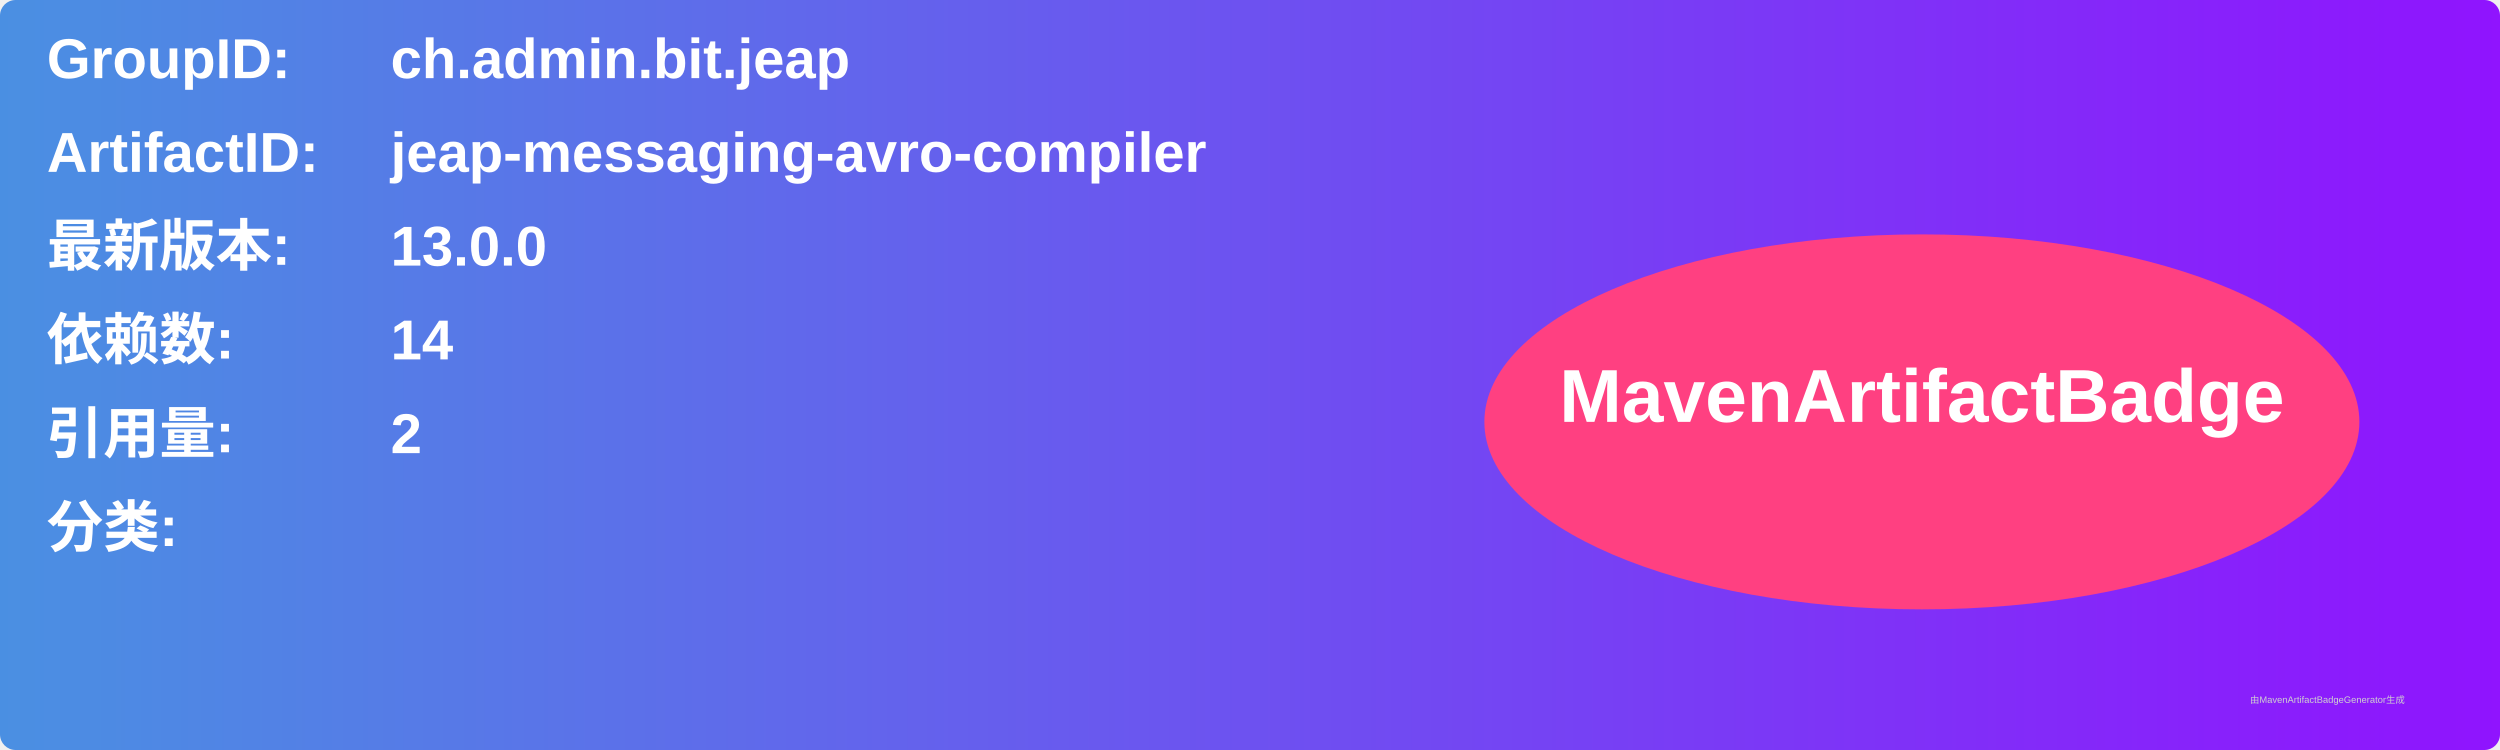
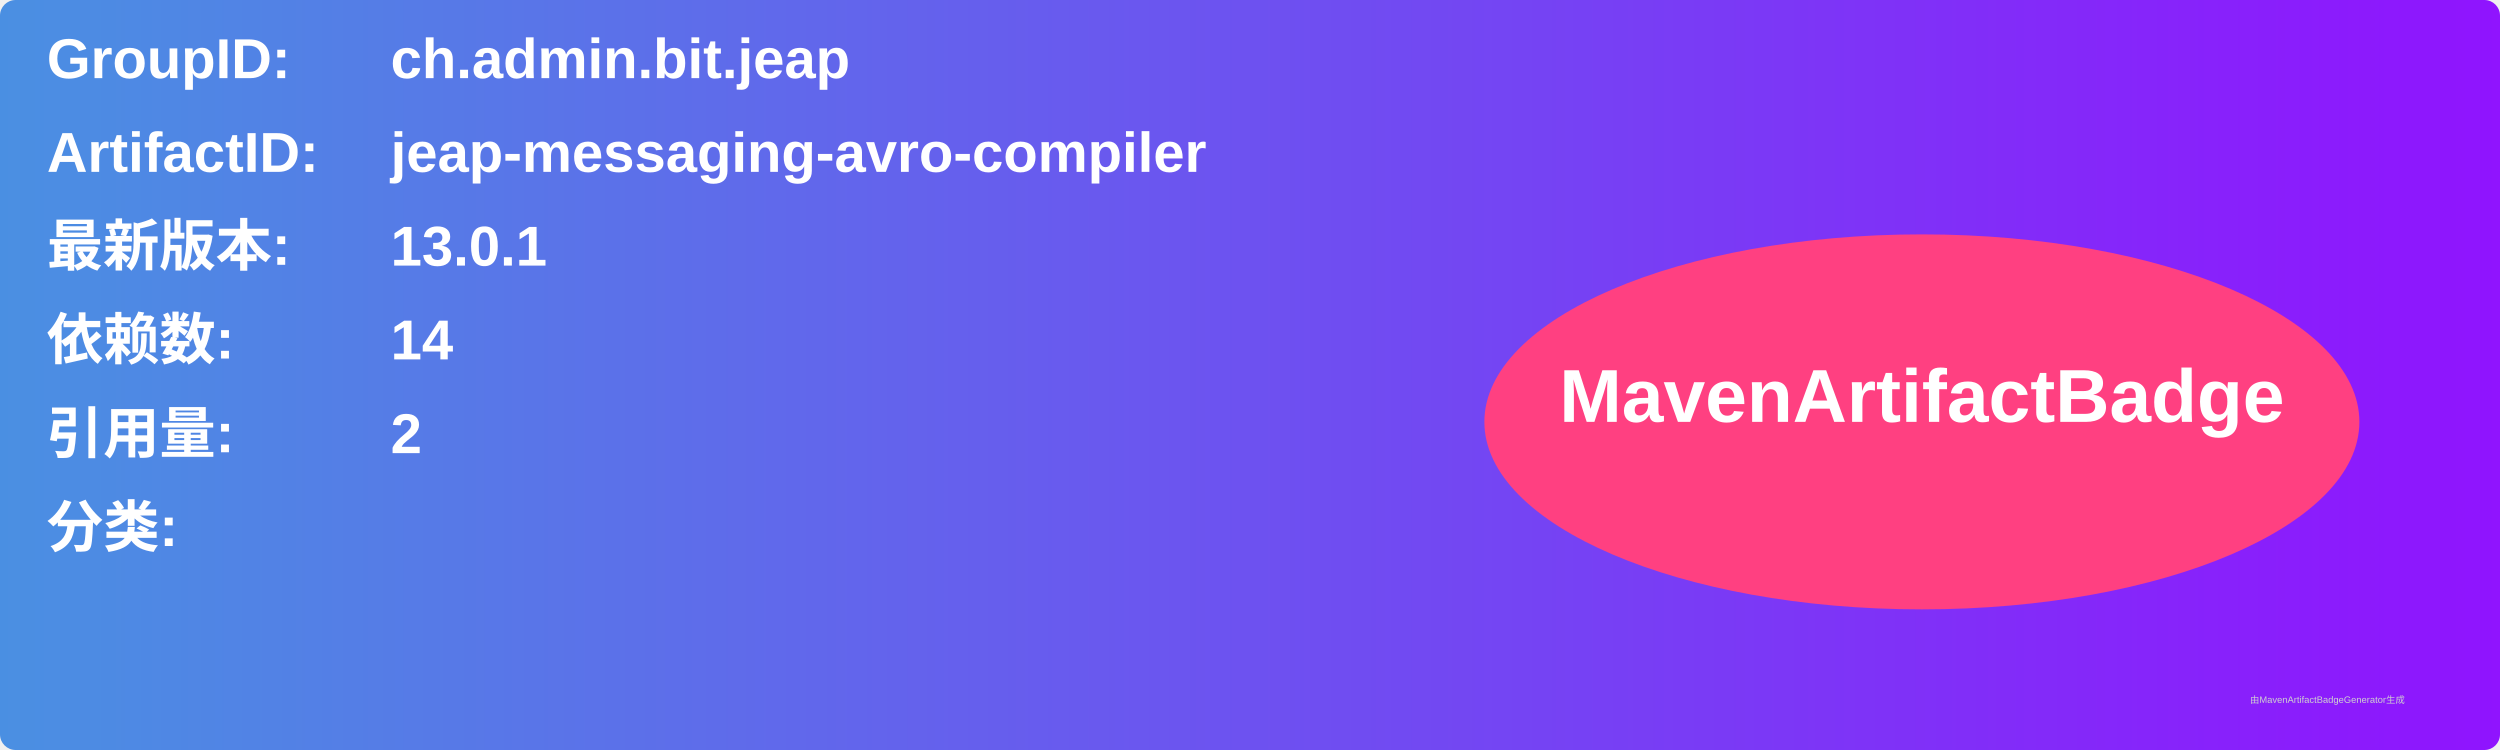
<svg xmlns="http://www.w3.org/2000/svg" width="800" height="240" viewBox="0 0 800 240">
  <linearGradient id="grad" x1="0%" y1="0%" x2="100%" y2="0%">
    <stop offset="0%" stop-color="#4a90e2" />
    <stop offset="100%" stop-color="#9013fe" />
  </linearGradient>
  <rect width="100%" height="100%" rx="5" ry="5" fill="url(#grad)" />
  <g transform="translate(15, 15)">
    <text x="0" y="10" font-family="Arial" font-size="18" fill="white" font-weight="bold" width="260">GroupID:</text>
    <text x="110" y="10" font-family="Arial" font-size="18" fill="white" font-weight="bold" width="460">ch.admin.bit.jeap</text>
    <text x="0" y="40" font-family="Arial" font-size="18" fill="white" font-weight="bold" width="260">ArtifactID:</text>
    <text x="110" y="40" font-family="Arial" font-size="18" fill="white" font-weight="bold" width="460">jeap-messaging-avro-compiler</text>
    <text x="0" y="70" font-family="Arial" font-size="18" fill="white" font-weight="bold">最新版本:</text>
    <text x="110" y="70" font-family="Arial" font-size="18" fill="white" font-weight="bold">
-       <tspan font-weight="bold">13.0.0</tspan>
+       <tspan font-weight="bold">13.0.1</tspan>
    </text>
    <text x="0" y="100" font-family="Arial" font-size="18" fill="white" font-weight="bold">依赖数: </text>
    <text x="110" y="100" font-family="Arial" font-size="18" fill="white">
      <tspan font-weight="bold">14</tspan>
    </text>
    <text x="0" y="130" font-family="Arial" font-size="18" fill="white" font-weight="bold">引用量: </text>
    <text x="110" y="130" font-family="Arial" font-size="18" fill="white">
      <tspan font-weight="bold">2</tspan>
    </text>
    <text x="0" y="160" font-family="Arial" font-size="18" fill="white" font-weight="bold">分类:</text>
    <text x="10" y="190" font-family="Arial" font-size="10" fill="white">
      <tspan font-weight="bold" />
    </text>
    <ellipse cx="600" cy="120" rx="140" ry="60" fill="#ff4081" />
    <text x="600" y="120" text-anchor="middle" font-family="Arial" font-size="24" fill="white" font-weight="bold">MavenArtifactBadge</text>
  </g>
  <text x="720" y="225" font-family="Arial" font-size="3" fill="#d0d0d0">由MavenArtifactBadgeGenerator生成</text>
</svg>
